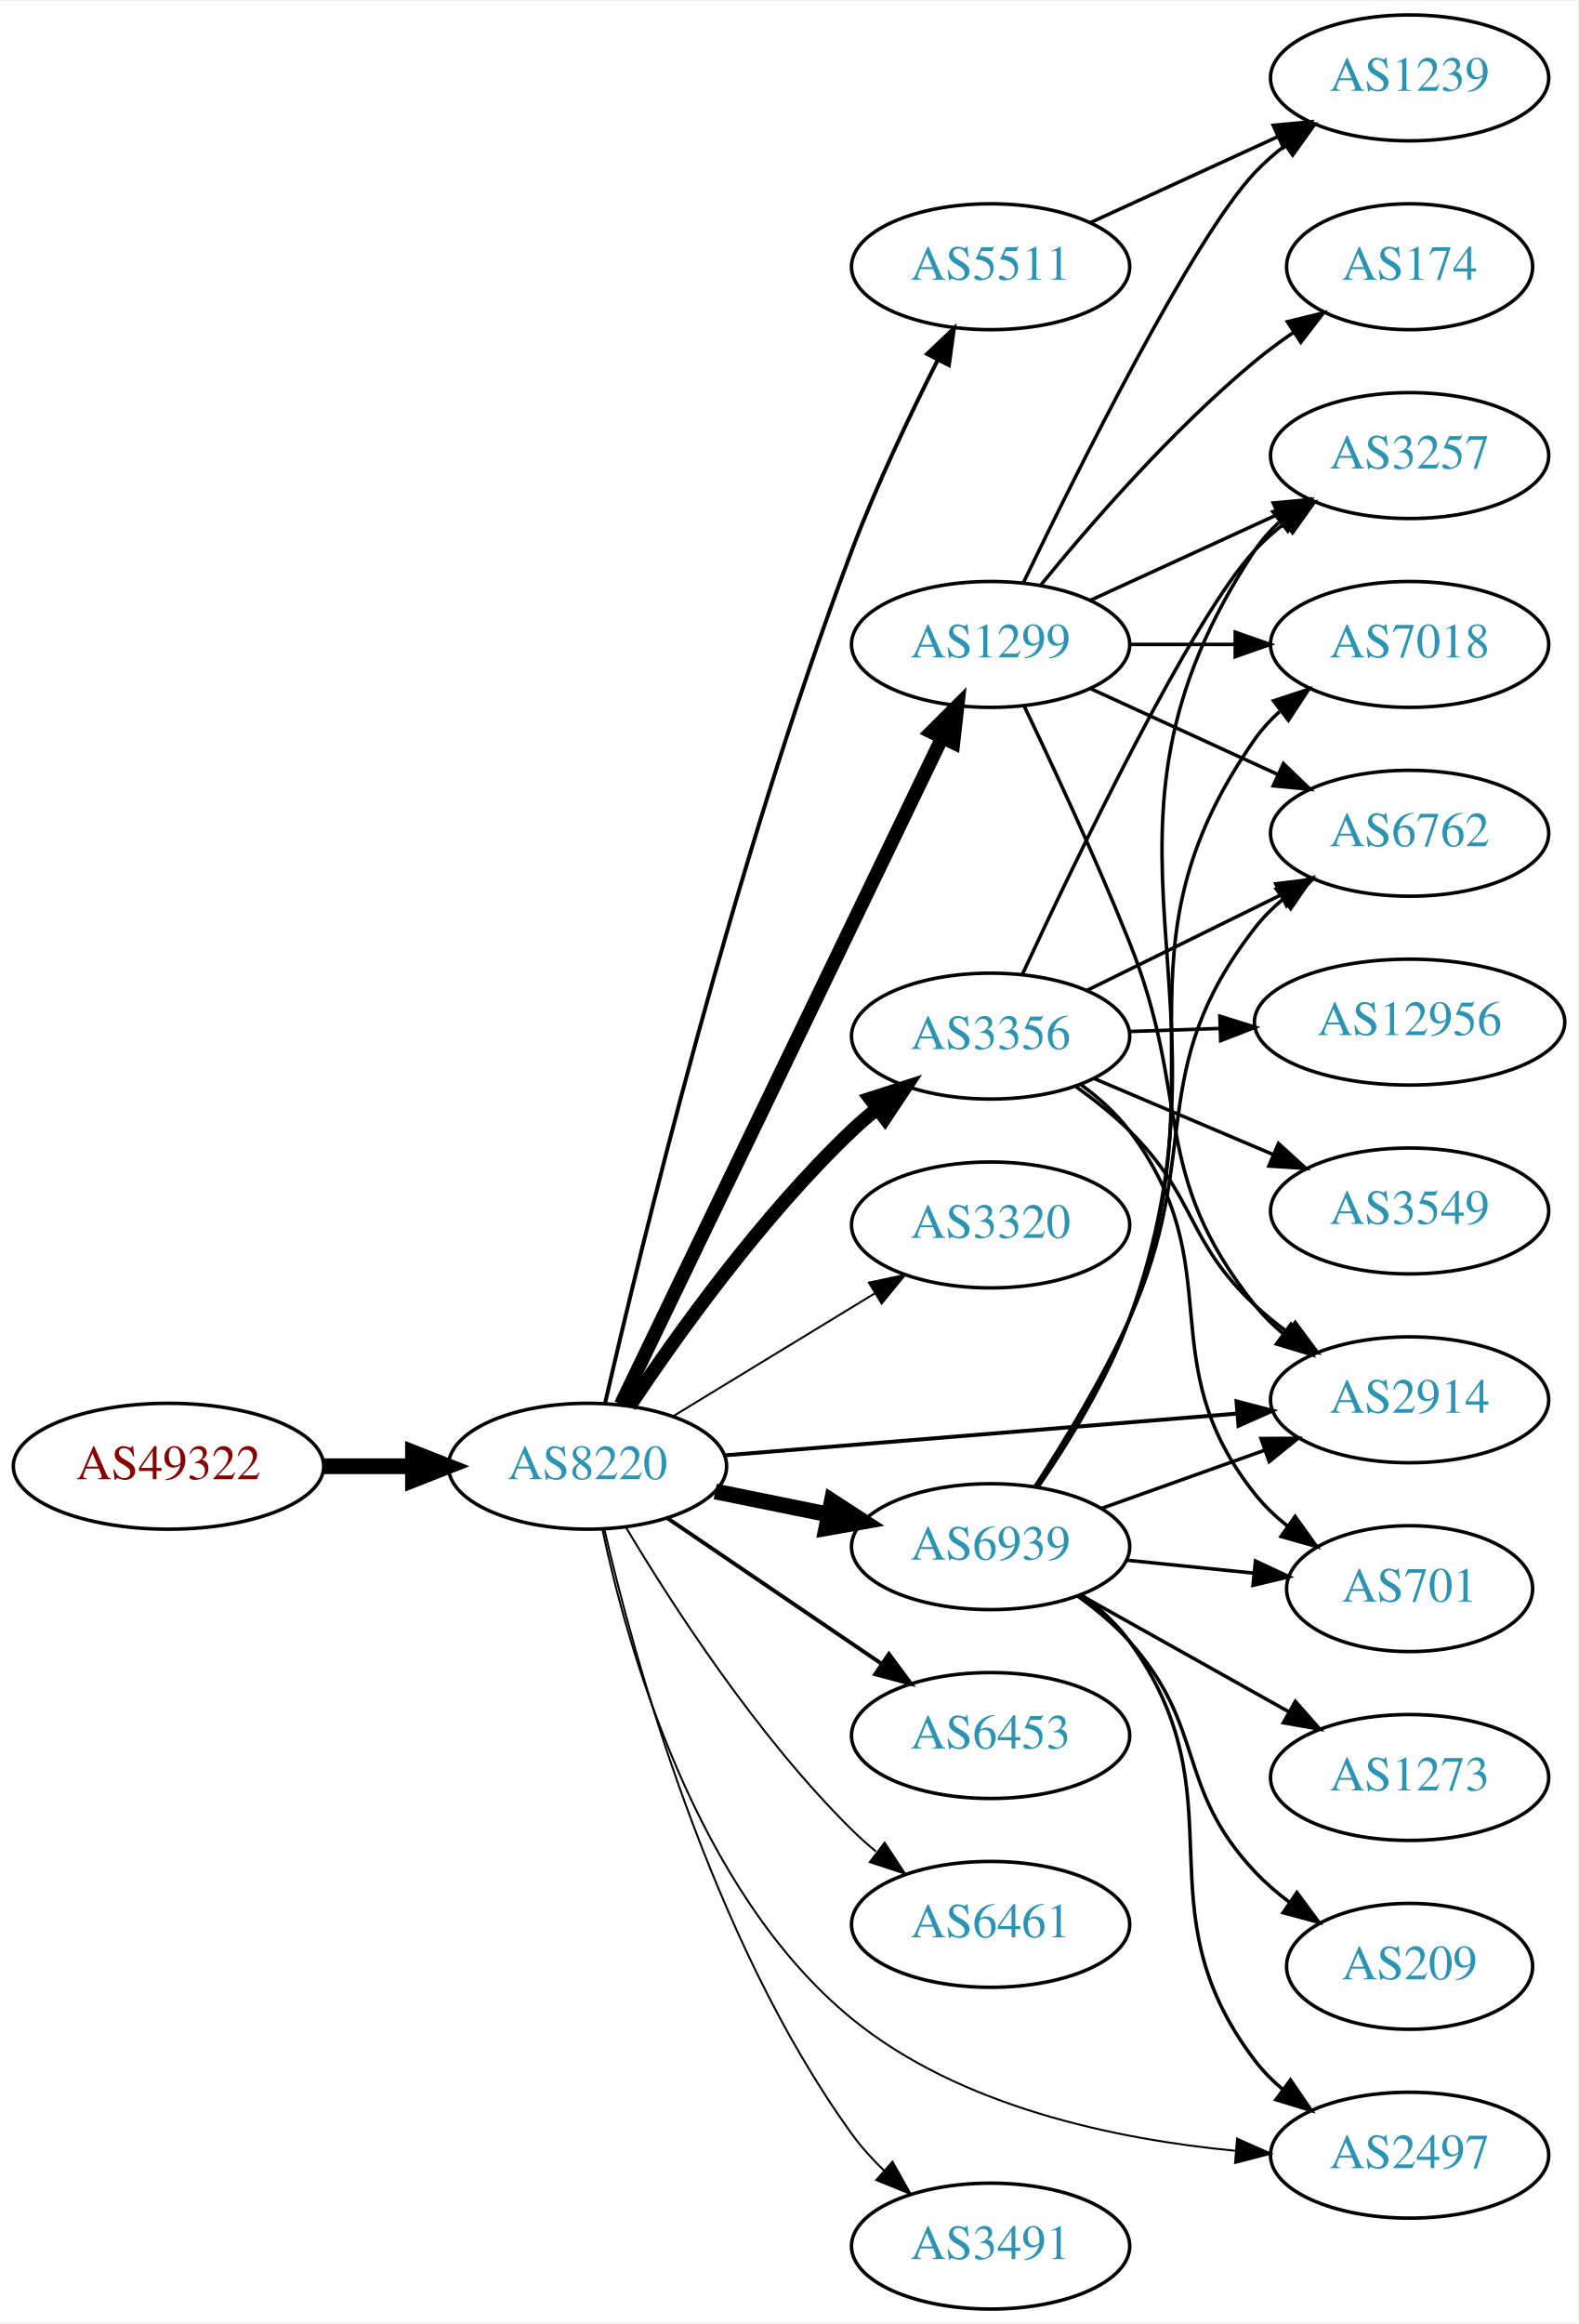
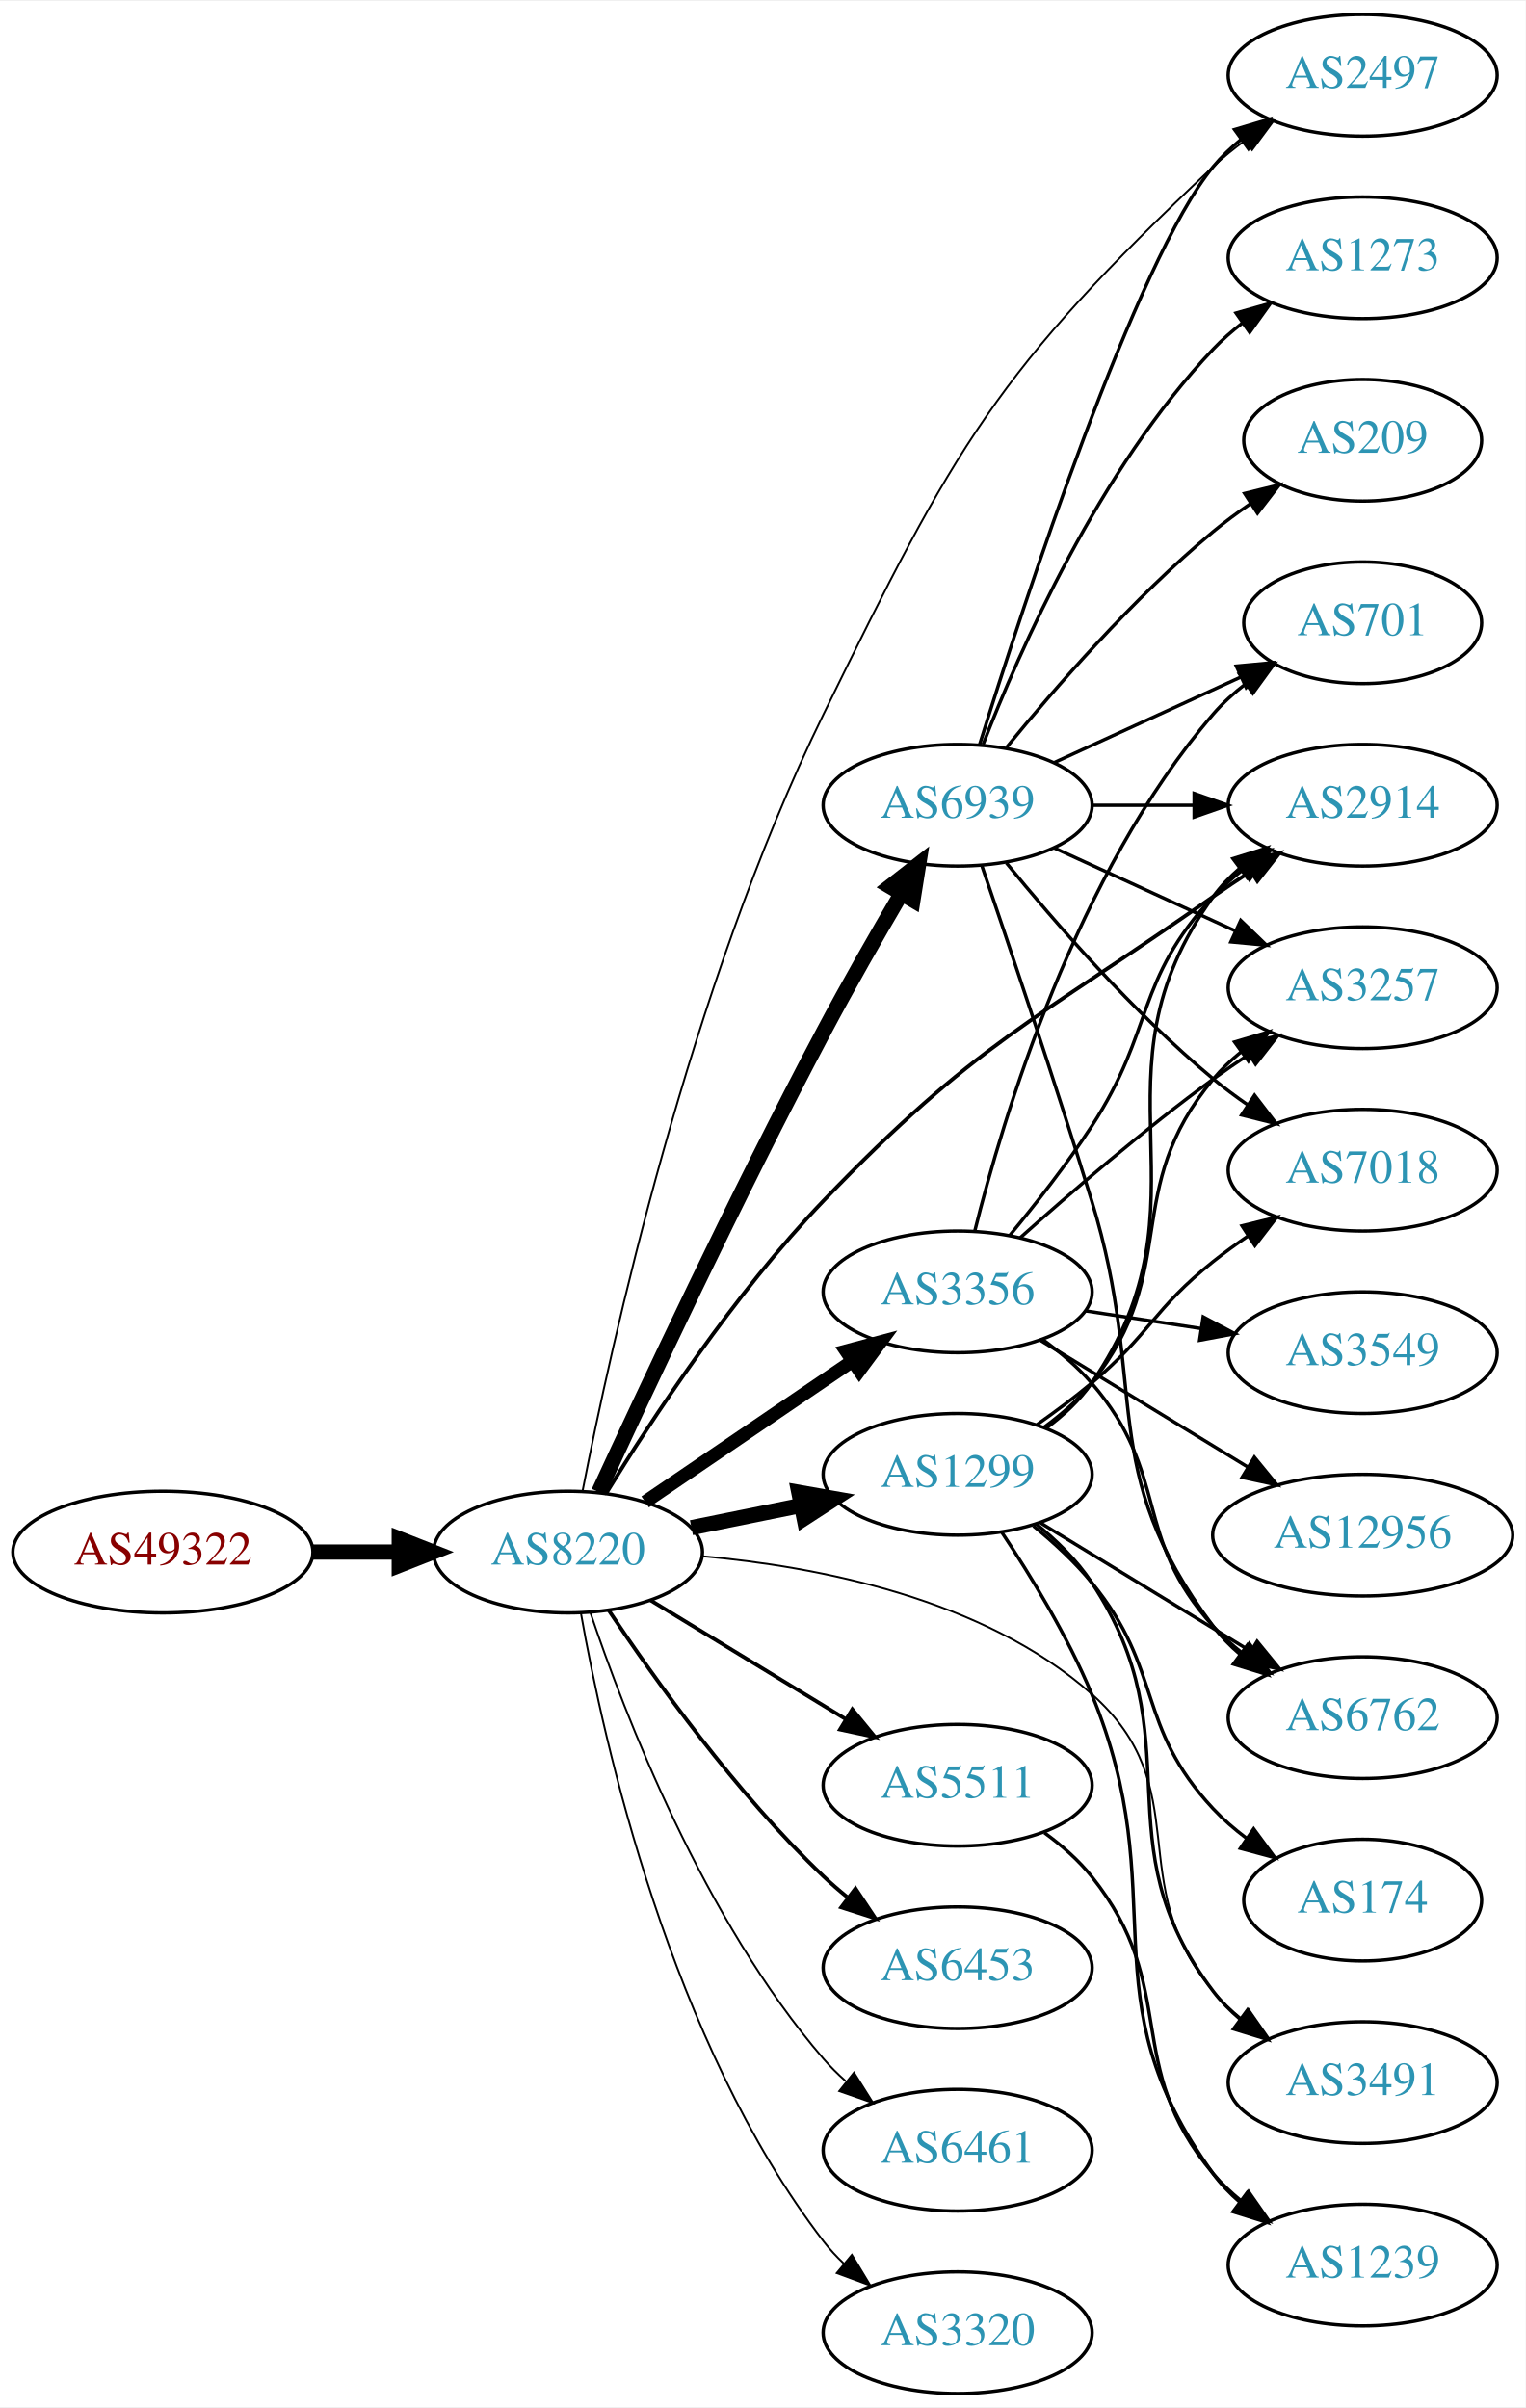
- <svg xmlns="http://www.w3.org/2000/svg" xmlns:xlink="http://www.w3.org/1999/xlink" width="451pt" height="664pt" viewBox="0.00 0.00 451.37 664.00">
-   <g id="graph0" class="graph" transform="scale(1 1) rotate(0) translate(4 660)">
-     <polygon fill="white" stroke="none" points="-4,4 -4,-660 447.37,-660 447.37,4 -4,4" />
+ <svg xmlns="http://www.w3.org/2000/svg" xmlns:xlink="http://www.w3.org/1999/xlink" width="451pt" height="712pt" viewBox="0.00 0.00 451.37 712.00">
+   <g id="graph0" class="graph" transform="scale(1 1) rotate(0) translate(4 708)">
+     <polygon fill="white" stroke="none" points="-4,4 -4,-708 447.37,-708 447.37,4 -4,4" />
    <g id="node1" class="node">
      <g id="a_node1">
        <a xlink:href="/asn/49322" xlink:title="AS49322 ~ ViM Internetdienstleistungen GmbH [AT]">
-           <ellipse fill="#ffffff" stroke="black" cx="44.196" cy="-241" rx="44.393" ry="18" />
-           <text text-anchor="middle" x="44.196" y="-237.3" font-family="Times,serif" font-size="14.00" fill="#880000">AS49322</text>
+           <ellipse fill="#ffffff" stroke="black" cx="44.196" cy="-249" rx="44.393" ry="18" />
+           <text text-anchor="middle" x="44.196" y="-245.3" font-family="Times,serif" font-size="14.00" fill="#880000">AS49322</text>
        </a>
      </g>
    </g>
    <g id="node2" class="node">
      <g id="a_node2">
        <a xlink:href="/asn/8220" xlink:title="AS8220 ~ COLT [GB]">
-           <ellipse fill="#ffffff" stroke="black" cx="164.039" cy="-241" rx="39.794" ry="18" />
-           <text text-anchor="middle" x="164.039" y="-237.3" font-family="Times,serif" font-size="14.00" fill="#2c94b3">AS8220</text>
+           <ellipse fill="#ffffff" stroke="black" cx="164.039" cy="-249" rx="39.794" ry="18" />
+           <text text-anchor="middle" x="164.039" y="-245.3" font-family="Times,serif" font-size="14.00" fill="#2c94b3">AS8220</text>
        </a>
      </g>
    </g>
    <g id="edge1" class="edge">
-       <path fill="none" stroke="black" stroke-width="4.5" d="M88.407,-241C96.72,-241 105.482,-241 113.965,-241" />
-       <polygon fill="black" stroke="black" stroke-width="4.5" points="114.123,-244.938 124.123,-241 114.123,-237.063 114.123,-244.938" />
+       <path fill="none" stroke="black" stroke-width="4.5" d="M88.407,-249C96.72,-249 105.482,-249 113.965,-249" />
+       <polygon fill="black" stroke="black" stroke-width="4.5" points="114.123,-252.938 124.123,-249 114.123,-245.063 114.123,-252.938" />
    </g>
    <g id="node3" class="node">
      <g id="a_node3">
-         <a xlink:href="/asn/1299" xlink:title="AS1299 ~ Telia Carrier [EU]">
-           <ellipse fill="#ffffff" stroke="black" cx="279.332" cy="-476" rx="39.794" ry="18" />
-           <text text-anchor="middle" x="279.332" y="-472.3" font-family="Times,serif" font-size="14.00" fill="#2c94b3">AS1299</text>
+         <a xlink:href="/asn/2497" xlink:title="AS2497 ~ Internet Initiative Japan Inc. [JP]">
+           <ellipse fill="#ffffff" stroke="black" cx="399.174" cy="-686" rx="39.794" ry="18" />
+           <text text-anchor="middle" x="399.174" y="-682.3" font-family="Times,serif" font-size="14.00" fill="#2c94b3">AS2497</text>
        </a>
      </g>
    </g>
    <g id="edge2" class="edge">
-       <path fill="none" stroke="black" stroke-width="3.938" d="M173.554,-258.663C193.245,-299.507 242.024,-400.689 265.417,-449.211" />
-       <polygon fill="black" stroke="black" stroke-width="3.938" points="262.376,-450.965 269.872,-458.452 268.682,-447.925 262.376,-450.965" />
+       <path fill="none" stroke="black" stroke-width="0.562" d="M168.39,-267.184C176.586,-309.24 199.932,-415.836 239.685,-497 278.557,-576.364 290.647,-598.41 354.978,-659 357.865,-661.719 361.066,-664.314 364.383,-666.745" />
+       <polygon fill="black" stroke="black" stroke-width="0.562" points="362.512,-669.705 372.751,-672.427 366.444,-663.914 362.512,-669.705" />
    </g>
    <g id="node4" class="node">
      <g id="a_node4">
        <a xlink:href="/asn/3356" xlink:title="AS3356 ~ Level 3 Parent, LLC [US]">
-           <ellipse fill="#ffffff" stroke="black" cx="279.332" cy="-364" rx="39.794" ry="18" />
-           <text text-anchor="middle" x="279.332" y="-360.3" font-family="Times,serif" font-size="14.00" fill="#2c94b3">AS3356</text>
+           <ellipse fill="#ffffff" stroke="black" cx="279.332" cy="-326" rx="39.794" ry="18" />
+           <text text-anchor="middle" x="279.332" y="-322.3" font-family="Times,serif" font-size="14.00" fill="#2c94b3">AS3356</text>
        </a>
      </g>
    </g>
    <g id="edge3" class="edge">
-       <path fill="none" stroke="black" stroke-width="3.938" d="M176.081,-258.211C189.573,-278.458 213.82,-312.423 239.685,-337 241.855,-339.061 244.193,-341.085 246.607,-343.039" />
-       <polygon fill="black" stroke="black" stroke-width="3.938" points="244.888,-346.127 254.974,-349.37 249.112,-340.545 244.888,-346.127" />
+       <path fill="none" stroke="black" stroke-width="3.938" d="M186.883,-263.846C204.28,-275.67 228.827,-292.354 248.11,-305.46" />
+       <polygon fill="black" stroke="black" stroke-width="3.938" points="246.317,-308.473 256.555,-311.199 250.251,-302.683 246.317,-308.473" />
    </g>
    <g id="node5" class="node">
      <g id="a_node5">
-         <a xlink:href="/asn/2497" xlink:title="AS2497 ~ Internet Initiative Japan Inc. [JP]">
-           <ellipse fill="#ffffff" stroke="black" cx="399.174" cy="-44" rx="39.794" ry="18" />
-           <text text-anchor="middle" x="399.174" y="-40.3" font-family="Times,serif" font-size="14.00" fill="#2c94b3">AS2497</text>
+         <a xlink:href="/asn/1299" xlink:title="AS1299 ~ Telia Carrier [EU]">
+           <ellipse fill="#ffffff" stroke="black" cx="279.332" cy="-272" rx="39.794" ry="18" />
+           <text text-anchor="middle" x="279.332" y="-268.3" font-family="Times,serif" font-size="14.00" fill="#2c94b3">AS1299</text>
        </a>
      </g>
    </g>
    <g id="edge4" class="edge">
-       <path fill="none" stroke="black" stroke-width="0.562" d="M168.301,-222.967C175.25,-189.943 194.707,-119.772 239.685,-83 270.501,-57.806 315.217,-48.518 349.3,-45.266" />
-       <polygon fill="black" stroke="black" stroke-width="0.562" points="349.825,-48.736 359.51,-44.44 349.26,-41.758 349.825,-48.736" />
+       <path fill="none" stroke="black" stroke-width="4.5" d="M200.574,-256.214C210.803,-258.291 222.104,-260.585 232.846,-262.766" />
+       <polygon fill="black" stroke="black" stroke-width="4.5" points="232.338,-266.681 242.922,-264.811 233.905,-258.963 232.338,-266.681" />
    </g>
    <g id="node6" class="node">
      <g id="a_node6">
-         <a xlink:href="/asn/3320" xlink:title="AS3320 ~ DTAG [DE]">
-           <ellipse fill="#ffffff" stroke="black" cx="279.332" cy="-310" rx="39.794" ry="18" />
-           <text text-anchor="middle" x="279.332" y="-306.3" font-family="Times,serif" font-size="14.00" fill="#2c94b3">AS3320</text>
+         <a xlink:href="/asn/6453" xlink:title="AS6453 ~ TATA COMMUNICATIONS (AMERICA) INC [US]">
+           <ellipse fill="#ffffff" stroke="black" cx="279.332" cy="-126" rx="39.794" ry="18" />
+           <text text-anchor="middle" x="279.332" y="-122.3" font-family="Times,serif" font-size="14.00" fill="#2c94b3">AS6453</text>
        </a>
      </g>
    </g>
    <g id="edge5" class="edge">
-       <path fill="none" stroke="black" stroke-width="0.562" d="M188.513,-255.297C205.223,-265.474 227.878,-279.272 246.255,-290.464" />
-       <polygon fill="black" stroke="black" stroke-width="0.562" points="244.526,-293.509 254.887,-295.721 248.167,-287.531 244.526,-293.509" />
+       <path fill="none" stroke="black" stroke-width="1.125" d="M176.081,-231.789C189.573,-211.542 213.82,-177.577 239.685,-153 241.855,-150.939 244.193,-148.915 246.607,-146.961" />
+       <polygon fill="black" stroke="black" stroke-width="1.125" points="249.112,-149.455 254.974,-140.63 244.888,-143.873 249.112,-149.455" />
    </g>
    <g id="node7" class="node">
      <g id="a_node7">
        <a xlink:href="/asn/2914" xlink:title="AS2914 ~ NTT America, Inc. [US]">
-           <ellipse fill="#ffffff" stroke="black" cx="399.174" cy="-260" rx="39.794" ry="18" />
-           <text text-anchor="middle" x="399.174" y="-256.3" font-family="Times,serif" font-size="14.00" fill="#2c94b3">AS2914</text>
+           <ellipse fill="#ffffff" stroke="black" cx="399.174" cy="-470" rx="39.794" ry="18" />
+           <text text-anchor="middle" x="399.174" y="-466.3" font-family="Times,serif" font-size="14.00" fill="#2c94b3">AS2914</text>
        </a>
      </g>
    </g>
    <g id="edge6" class="edge">
-       <path fill="none" stroke="black" stroke-width="1.125" d="M203.275,-244.116C243.338,-247.381 306.378,-252.519 349.858,-256.062" />
-       <polygon fill="black" stroke="black" stroke-width="1.125" points="349.665,-259.558 359.917,-256.882 350.234,-252.581 349.665,-259.558" />
+       <path fill="none" stroke="black" stroke-width="1.125" d="M175.322,-266.339C188.61,-287.96 213.204,-325.431 239.685,-353 284.716,-399.882 301.724,-405.722 354.978,-443 358.483,-445.453 362.206,-447.944 365.939,-450.369" />
+       <polygon fill="black" stroke="black" stroke-width="1.125" points="364.255,-453.446 374.57,-455.864 368.014,-447.541 364.255,-453.446" />
    </g>
    <g id="node8" class="node">
      <g id="a_node8">
        <a xlink:href="/asn/5511" xlink:title="AS5511 ~ Orange S.A. [FR]">
-           <ellipse fill="#ffffff" stroke="black" cx="279.332" cy="-584" rx="39.794" ry="18" />
-           <text text-anchor="middle" x="279.332" y="-580.3" font-family="Times,serif" font-size="14.00" fill="#2c94b3">AS5511</text>
+           <ellipse fill="#ffffff" stroke="black" cx="279.332" cy="-180" rx="39.794" ry="18" />
+           <text text-anchor="middle" x="279.332" y="-176.3" font-family="Times,serif" font-size="14.00" fill="#2c94b3">AS5511</text>
        </a>
      </g>
    </g>
    <g id="edge7" class="edge">
-       <path fill="none" stroke="black" stroke-width="1.125" d="M169.093,-259.126C178.959,-302.172 205.907,-413.632 239.685,-503 246.71,-521.587 256.327,-541.757 264.21,-557.32" />
-       <polygon fill="black" stroke="black" stroke-width="1.125" points="261.171,-559.065 268.855,-566.36 267.397,-555.866 261.171,-559.065" />
+       <path fill="none" stroke="black" stroke-width="1.125" d="M188.513,-234.703C205.223,-224.526 227.878,-210.728 246.255,-199.536" />
+       <polygon fill="black" stroke="black" stroke-width="1.125" points="248.167,-202.469 254.887,-194.279 244.526,-196.491 248.167,-202.469" />
    </g>
    <g id="node9" class="node">
      <g id="a_node9">
-         <a xlink:href="/asn/6453" xlink:title="AS6453 ~ TATA COMMUNICATIONS (AMERICA) INC [US]">
-           <ellipse fill="#ffffff" stroke="black" cx="279.332" cy="-164" rx="39.794" ry="18" />
-           <text text-anchor="middle" x="279.332" y="-160.3" font-family="Times,serif" font-size="14.00" fill="#2c94b3">AS6453</text>
+         <a xlink:href="/asn/6461" xlink:title="AS6461 ~ Zayo Bandwidth [US]">
+           <ellipse fill="#ffffff" stroke="black" cx="279.332" cy="-72" rx="39.794" ry="18" />
+           <text text-anchor="middle" x="279.332" y="-68.3" font-family="Times,serif" font-size="14.00" fill="#2c94b3">AS6461</text>
        </a>
      </g>
    </g>
    <g id="edge8" class="edge">
-       <path fill="none" stroke="black" stroke-width="1.125" d="M186.883,-226.154C204.28,-214.33 228.827,-197.646 248.11,-184.54" />
-       <polygon fill="black" stroke="black" stroke-width="1.125" points="250.251,-187.317 256.555,-178.801 246.317,-181.527 250.251,-187.317" />
+       <path fill="none" stroke="black" stroke-width="0.562" d="M170.644,-231.163C180.711,-201.248 204.172,-140.202 239.685,-99 241.639,-96.733 243.823,-94.563 246.131,-92.509" />
+       <polygon fill="black" stroke="black" stroke-width="0.562" points="248.667,-94.963 254.307,-85.994 244.305,-89.489 248.667,-94.963" />
    </g>
    <g id="node10" class="node">
      <g id="a_node10">
-         <a xlink:href="/asn/6461" xlink:title="AS6461 ~ Zayo Bandwidth [US]">
-           <ellipse fill="#ffffff" stroke="black" cx="279.332" cy="-110" rx="39.794" ry="18" />
-           <text text-anchor="middle" x="279.332" y="-106.3" font-family="Times,serif" font-size="14.00" fill="#2c94b3">AS6461</text>
+         <a xlink:href="/asn/3320" xlink:title="AS3320 ~ DTAG [DE]">
+           <ellipse fill="#ffffff" stroke="black" cx="279.332" cy="-18" rx="39.794" ry="18" />
+           <text text-anchor="middle" x="279.332" y="-14.3" font-family="Times,serif" font-size="14.00" fill="#2c94b3">AS3320</text>
        </a>
      </g>
    </g>
    <g id="edge9" class="edge">
-       <path fill="none" stroke="black" stroke-width="0.562" d="M175.089,-223.431C188.137,-201.573 212.483,-163.858 239.685,-137 241.815,-134.897 244.124,-132.845 246.519,-130.871" />
-       <polygon fill="black" stroke="black" stroke-width="0.562" points="249.031,-133.356 254.851,-124.502 244.78,-127.794 249.031,-133.356" />
+       <path fill="none" stroke="black" stroke-width="0.562" d="M167.886,-230.87C174.596,-192.944 194.376,-103.88 239.685,-45 241.463,-42.689 243.495,-40.499 245.675,-38.44" />
+       <polygon fill="black" stroke="black" stroke-width="0.562" points="248.032,-41.033 253.507,-31.962 243.571,-35.638 248.032,-41.033" />
    </g>
    <g id="node11" class="node">
      <g id="a_node11">
-         <a xlink:href="/asn/6939" xlink:title="AS6939 ~ Hurricane Electric LLC [US]">
-           <ellipse fill="#ffffff" stroke="black" cx="279.332" cy="-218" rx="39.794" ry="18" />
-           <text text-anchor="middle" x="279.332" y="-214.3" font-family="Times,serif" font-size="14.00" fill="#2c94b3">AS6939</text>
+         <a xlink:href="/asn/3491" xlink:title="AS3491 ~ PCCW Global, Inc. [US]">
+           <ellipse fill="#ffffff" stroke="black" cx="399.174" cy="-92" rx="39.794" ry="18" />
+           <text text-anchor="middle" x="399.174" y="-88.3" font-family="Times,serif" font-size="14.00" fill="#2c94b3">AS3491</text>
        </a>
      </g>
    </g>
    <g id="edge10" class="edge">
-       <path fill="none" stroke="black" stroke-width="4.5" d="M200.574,-233.786C210.803,-231.709 222.104,-229.415 232.846,-227.234" />
-       <polygon fill="black" stroke="black" stroke-width="4.5" points="233.905,-231.037 242.922,-225.189 232.338,-223.319 233.905,-231.037" />
+       <path fill="none" stroke="black" stroke-width="0.562" d="M203.663,-247.775C237.812,-244.728 287.029,-235.272 318.978,-207 350.624,-178.996 327.748,-151.314 354.978,-119 357.4,-116.126 360.209,-113.462 363.208,-111.017" />
+       <polygon fill="black" stroke="black" stroke-width="0.562" points="365.397,-113.754 371.461,-105.066 361.303,-108.076 365.397,-113.754" />
    </g>
    <g id="node12" class="node">
      <g id="a_node12">
-         <a xlink:href="/asn/3491" xlink:title="AS3491 ~ PCCW Global, Inc. [US]">
-           <ellipse fill="#ffffff" stroke="black" cx="279.332" cy="-18" rx="39.794" ry="18" />
-           <text text-anchor="middle" x="279.332" y="-14.3" font-family="Times,serif" font-size="14.00" fill="#2c94b3">AS3491</text>
+         <a xlink:href="/asn/6939" xlink:title="AS6939 ~ Hurricane Electric LLC [US]">
+           <ellipse fill="#ffffff" stroke="black" cx="279.332" cy="-470" rx="39.794" ry="18" />
+           <text text-anchor="middle" x="279.332" y="-466.3" font-family="Times,serif" font-size="14.00" fill="#2c94b3">AS6939</text>
        </a>
      </g>
    </g>
    <g id="edge11" class="edge">
-       <path fill="none" stroke="black" stroke-width="0.562" d="M168.869,-222.943C177.105,-187.218 199.12,-106.12 239.685,-50 242.34,-46.327 245.513,-42.825 248.882,-39.576" />
-       <polygon fill="black" stroke="black" stroke-width="0.562" points="251.266,-42.141 256.45,-32.901 246.635,-36.891 251.266,-42.141" />
+       <path fill="none" stroke="black" stroke-width="4.5" d="M173.14,-266.759C186.427,-295.636 213.949,-354.431 239.685,-403 246.9,-416.616 255.412,-431.487 262.608,-443.752" />
+       <polygon fill="black" stroke="black" stroke-width="4.5" points="259.335,-445.953 267.811,-452.56 266.115,-441.947 259.335,-445.953" />
    </g>
    <g id="edge16" class="edge">
-       <path fill="none" stroke="black" d="M288.965,-458.3C297.141,-441.25 309.538,-414.635 318.978,-391 337.12,-345.576 324.5,-325.257 354.978,-287 357.32,-284.06 360.075,-281.352 363.041,-278.881" />
-       <polygon fill="black" stroke="black" points="365.233,-281.614 371.248,-272.891 361.107,-275.959 365.233,-281.614" />
+       <path fill="none" stroke="black" d="M294.712,-342.669C302.349,-351.895 311.645,-363.743 318.978,-375 337.643,-403.653 331.68,-417.968 354.978,-443 357.539,-445.751 360.44,-448.333 363.498,-450.726" />
+       <polygon fill="black" stroke="black" points="361.643,-453.701 371.832,-456.606 365.678,-447.981 361.643,-453.701" />
    </g>
    <g id="node13" class="node">
      <g id="a_node13">
-         <a xlink:href="/asn/174" xlink:title="AS174 ~ Cogent Communications [US]">
-           <ellipse fill="#ffffff" stroke="black" cx="399.174" cy="-584" rx="35.194" ry="18" />
-           <text text-anchor="middle" x="399.174" y="-580.3" font-family="Times,serif" font-size="14.00" fill="#2c94b3">AS174</text>
+         <a xlink:href="/asn/12956" xlink:title="AS12956 ~ TELXIUS [ES]">
+           <ellipse fill="#ffffff" stroke="black" cx="399.174" cy="-254" rx="44.393" ry="18" />
+           <text text-anchor="middle" x="399.174" y="-250.3" font-family="Times,serif" font-size="14.00" fill="#2c94b3">AS12956</text>
        </a>
      </g>
    </g>
    <g id="edge12" class="edge">
-       <path fill="none" stroke="black" d="M293.751,-493.065C307.865,-510.375 331.28,-537.345 354.978,-557 358.441,-559.872 362.234,-562.669 366.088,-565.308" />
-       <polygon fill="black" stroke="black" points="364.231,-568.275 374.521,-570.797 368.05,-562.408 364.231,-568.275" />
+       <path fill="none" stroke="black" d="M303.896,-311.603C321.486,-300.855 345.748,-286.032 365.254,-274.114" />
+       <polygon fill="black" stroke="black" points="367.132,-277.068 373.841,-268.867 363.483,-271.094 367.132,-277.068" />
    </g>
    <g id="node14" class="node">
      <g id="a_node14">
-         <a xlink:href="/asn/7018" xlink:title="AS7018 ~ AT&amp;T Services, Inc. [US]">
-           <ellipse fill="#ffffff" stroke="black" cx="399.174" cy="-476" rx="39.794" ry="18" />
-           <text text-anchor="middle" x="399.174" y="-472.3" font-family="Times,serif" font-size="14.00" fill="#2c94b3">AS7018</text>
+         <a xlink:href="/asn/6762" xlink:title="AS6762 ~ TELECOM ITALIA SPARKLE S.p.A. [IT]">
+           <ellipse fill="#ffffff" stroke="black" cx="399.174" cy="-200" rx="39.794" ry="18" />
+           <text text-anchor="middle" x="399.174" y="-196.3" font-family="Times,serif" font-size="14.00" fill="#2c94b3">AS6762</text>
        </a>
      </g>
    </g>
    <g id="edge13" class="edge">
-       <path fill="none" stroke="black" d="M319.244,-476C328.798,-476 339.147,-476 349.11,-476" />
-       <polygon fill="black" stroke="black" points="349.302,-479.5 359.302,-476 349.302,-472.5 349.302,-479.5" />
+       <path fill="none" stroke="black" d="M304.349,-312C309.588,-308.226 314.806,-303.832 318.978,-299 342.362,-271.922 330.91,-253.471 354.978,-227 357.507,-224.219 360.386,-221.617 363.43,-219.212" />
+       <polygon fill="black" stroke="black" points="365.613,-221.955 371.746,-213.315 361.564,-216.245 365.613,-221.955" />
    </g>
    <g id="node15" class="node">
      <g id="a_node15">
-         <a xlink:href="/asn/3257" xlink:title="AS3257 ~ GTT [DE]">
-           <ellipse fill="#ffffff" stroke="black" cx="399.174" cy="-530" rx="39.794" ry="18" />
-           <text text-anchor="middle" x="399.174" y="-526.3" font-family="Times,serif" font-size="14.00" fill="#2c94b3">AS3257</text>
+         <a xlink:href="/asn/701" xlink:title="AS701 ~ UUNET [US]">
+           <ellipse fill="#ffffff" stroke="black" cx="399.174" cy="-524" rx="35.194" ry="18" />
+           <text text-anchor="middle" x="399.174" y="-520.3" font-family="Times,serif" font-size="14.00" fill="#2c94b3">AS701</text>
        </a>
      </g>
    </g>
    <g id="edge14" class="edge">
-       <path fill="none" stroke="black" d="M307.96,-488.661C323.917,-495.973 344.188,-505.261 361.471,-513.181" />
-       <polygon fill="black" stroke="black" points="360.169,-516.435 370.718,-517.419 363.085,-510.071 360.169,-516.435" />
+       <path fill="none" stroke="black" d="M284.377,-343.889C292.675,-377.268 314.349,-449.91 354.978,-497 357.773,-500.239 361.054,-503.218 364.537,-505.92" />
+       <polygon fill="black" stroke="black" points="362.687,-508.896 372.9,-511.712 366.672,-503.141 362.687,-508.896" />
    </g>
    <g id="node16" class="node">
      <g id="a_node16">
-         <a xlink:href="/asn/6762" xlink:title="AS6762 ~ TELECOM ITALIA SPARKLE S.p.A. [IT]">
-           <ellipse fill="#ffffff" stroke="black" cx="399.174" cy="-422" rx="39.794" ry="18" />
-           <text text-anchor="middle" x="399.174" y="-418.3" font-family="Times,serif" font-size="14.00" fill="#2c94b3">AS6762</text>
+         <a xlink:href="/asn/3549" xlink:title="AS3549 ~ Level 3 Parent, LLC [US]">
+           <ellipse fill="#ffffff" stroke="black" cx="399.174" cy="-308" rx="39.794" ry="18" />
+           <text text-anchor="middle" x="399.174" y="-304.3" font-family="Times,serif" font-size="14.00" fill="#2c94b3">AS3549</text>
        </a>
      </g>
    </g>
    <g id="edge15" class="edge">
-       <path fill="none" stroke="black" d="M307.96,-463.339C323.917,-456.027 344.188,-446.739 361.471,-438.819" />
-       <polygon fill="black" stroke="black" points="363.085,-441.929 370.718,-434.581 360.169,-435.565 363.085,-441.929" />
+       <path fill="none" stroke="black" d="M317.294,-320.354C328.044,-318.712 339.931,-316.896 351.208,-315.174" />
+       <polygon fill="black" stroke="black" points="351.986,-318.596 361.343,-313.626 350.929,-311.676 351.986,-318.596" />
    </g>
    <g id="node17" class="node">
      <g id="a_node17">
-         <a xlink:href="/asn/1239" xlink:title="AS1239 ~ Sprint [US]">
-           <ellipse fill="#ffffff" stroke="black" cx="399.174" cy="-638" rx="39.794" ry="18" />
-           <text text-anchor="middle" x="399.174" y="-634.3" font-family="Times,serif" font-size="14.00" fill="#2c94b3">AS1239</text>
+         <a xlink:href="/asn/3257" xlink:title="AS3257 ~ GTT [DE]">
+           <ellipse fill="#ffffff" stroke="black" cx="399.174" cy="-416" rx="39.794" ry="18" />
+           <text text-anchor="middle" x="399.174" y="-412.3" font-family="Times,serif" font-size="14.00" fill="#2c94b3">AS3257</text>
        </a>
      </g>
    </g>
    <g id="edge17" class="edge">
-       <path fill="none" stroke="black" d="M288.679,-493.595C304.146,-525.732 337.291,-592.34 354.978,-611 357.564,-613.728 360.481,-616.294 363.55,-618.677" />
-       <polygon fill="black" stroke="black" points="361.704,-621.658 371.898,-624.543 365.728,-615.93 361.704,-621.658" />
+       <path fill="none" stroke="black" d="M297.85,-342.018C312.621,-355.217 334.558,-374.118 354.978,-389 358.355,-391.461 361.957,-393.934 365.586,-396.329" />
+       <polygon fill="black" stroke="black" points="363.703,-399.28 374.008,-401.739 367.486,-393.39 363.703,-399.28" />
+     </g>
+     <g id="edge24" class="edge">
+       <path fill="none" stroke="black" d="M305.55,-285.675C310.611,-289.416 315.451,-293.877 318.978,-299 356.39,-353.336 316.189,-389.639 354.978,-443 357.188,-446.04 359.855,-448.815 362.766,-451.329" />
+       <polygon fill="black" stroke="black" points="360.783,-454.216 370.895,-457.377 364.961,-448.6 360.783,-454.216" />
    </g>
    <g id="edge22" class="edge">
-       <path fill="none" stroke="black" d="M303.807,-349.493C309.068,-345.739 314.432,-341.482 318.978,-337 338.478,-317.775 334.993,-305.719 354.978,-287 357.873,-284.289 361.078,-281.699 364.398,-279.271" />
-       <polygon fill="black" stroke="black" points="366.458,-282.103 372.77,-273.593 362.529,-276.31 366.458,-282.103" />
-     </g>
-     <g id="edge23" class="edge">
-       <path fill="none" stroke="black" d="M288.386,-381.605C303.659,-414.499 336.912,-483.704 354.978,-503 357.547,-505.744 360.453,-508.321 363.515,-510.71" />
-       <polygon fill="black" stroke="black" points="361.663,-513.687 371.853,-516.586 365.694,-507.965 361.663,-513.687" />
-     </g>
-     <g id="edge21" class="edge">
-       <path fill="none" stroke="black" d="M306.778,-377.016C323.189,-385.094 344.489,-395.577 362.397,-404.391" />
-       <polygon fill="black" stroke="black" points="360.891,-407.551 371.409,-408.826 363.982,-401.27 360.891,-407.551" />
+       <path fill="none" stroke="black" d="M302.553,-257.334C308.594,-252.436 314.654,-246.54 318.978,-240 349.923,-193.197 320.993,-163.644 354.978,-119 357.255,-116.009 359.966,-113.268 362.905,-110.774" />
+       <polygon fill="black" stroke="black" points="365.099,-113.505 371.073,-104.755 360.947,-107.87 365.099,-113.505" />
+     </g>
+     <g id="edge19" class="edge">
+       <path fill="none" stroke="black" d="M303.896,-257.603C321.719,-246.713 346.392,-231.638 366.027,-219.642" />
+       <polygon fill="black" stroke="black" points="367.943,-222.573 374.651,-214.372 364.293,-216.599 367.943,-222.573" />
+     </g>
+     <g id="edge18" class="edge">
+       <path fill="none" stroke="black" d="M305.048,-286.047C310.135,-289.768 315.112,-294.127 318.978,-299 345.756,-332.748 327.345,-355.948 354.978,-389 357.389,-391.884 360.19,-394.554 363.185,-397.002" />
+       <polygon fill="black" stroke="black" points="361.276,-399.941 371.431,-402.959 365.374,-394.266 361.276,-399.941" />
    </g>
    <g id="node18" class="node">
      <g id="a_node18">
-         <a xlink:href="/asn/12956" xlink:title="AS12956 ~ TELXIUS [ES]">
-           <ellipse fill="#ffffff" stroke="black" cx="399.174" cy="-368" rx="44.393" ry="18" />
-           <text text-anchor="middle" x="399.174" y="-364.3" font-family="Times,serif" font-size="14.00" fill="#2c94b3">AS12956</text>
-         </a>
-       </g>
-     </g>
-     <g id="edge18" class="edge">
-       <path fill="none" stroke="black" d="M318.918,-365.31C327.216,-365.591 336.128,-365.894 344.873,-366.191" />
-       <polygon fill="black" stroke="black" points="344.902,-369.694 355.015,-366.535 345.14,-362.698 344.902,-369.694" />
+         <a xlink:href="/asn/7018" xlink:title="AS7018 ~ AT&amp;T Services, Inc. [US]">
+           <ellipse fill="#ffffff" stroke="black" cx="399.174" cy="-362" rx="39.794" ry="18" />
+           <text text-anchor="middle" x="399.174" y="-358.3" font-family="Times,serif" font-size="14.00" fill="#2c94b3">AS7018</text>
+         </a>
+       </g>
+     </g>
+     <g id="edge20" class="edge">
+       <path fill="none" stroke="black" d="M302.899,-286.774C308.304,-290.58 313.96,-294.794 318.978,-299 336.319,-313.536 337.271,-320.913 354.978,-335 358.248,-337.602 361.783,-340.162 365.373,-342.609" />
+       <polygon fill="black" stroke="black" points="363.464,-345.543 373.751,-348.077 367.289,-339.681 363.464,-345.543" />
    </g>
    <g id="node19" class="node">
      <g id="a_node19">
-         <a xlink:href="/asn/3549" xlink:title="AS3549 ~ Level 3 Parent, LLC [US]">
-           <ellipse fill="#ffffff" stroke="black" cx="399.174" cy="-314" rx="39.794" ry="18" />
-           <text text-anchor="middle" x="399.174" y="-310.3" font-family="Times,serif" font-size="14.00" fill="#2c94b3">AS3549</text>
-         </a>
-       </g>
-     </g>
-     <g id="edge19" class="edge">
-       <path fill="none" stroke="black" d="M308.858,-351.896C324.232,-345.373 343.408,-337.237 360.047,-330.177" />
-       <polygon fill="black" stroke="black" points="361.663,-333.293 369.502,-326.165 358.929,-326.849 361.663,-333.293" />
+         <a xlink:href="/asn/174" xlink:title="AS174 ~ Cogent Communications [US]">
+           <ellipse fill="#ffffff" stroke="black" cx="399.174" cy="-146" rx="35.194" ry="18" />
+           <text text-anchor="middle" x="399.174" y="-142.3" font-family="Times,serif" font-size="14.00" fill="#2c94b3">AS174</text>
+         </a>
+       </g>
+     </g>
+     <g id="edge21" class="edge">
+       <path fill="none" stroke="black" d="M301.742,-256.736C307.76,-251.822 314.011,-246.066 318.978,-240 340.395,-213.846 331.872,-197.674 354.978,-173 357.902,-169.877 361.264,-166.971 364.793,-164.31" />
+       <polygon fill="black" stroke="black" points="366.923,-167.094 373.205,-158.562 362.974,-161.314 366.923,-167.094" />
    </g>
    <g id="node20" class="node">
      <g id="a_node20">
-         <a xlink:href="/asn/701" xlink:title="AS701 ~ UUNET [US]">
-           <ellipse fill="#ffffff" stroke="black" cx="399.174" cy="-206" rx="35.194" ry="18" />
-           <text text-anchor="middle" x="399.174" y="-202.3" font-family="Times,serif" font-size="14.00" fill="#2c94b3">AS701</text>
-         </a>
-       </g>
-     </g>
-     <g id="edge20" class="edge">
-       <path fill="none" stroke="black" d="M305.22,-350.087C310.298,-346.359 315.228,-341.963 318.978,-337 348.467,-297.976 324.5,-271.257 354.978,-233 357.644,-229.654 360.845,-226.608 364.283,-223.869" />
-       <polygon fill="black" stroke="black" points="366.421,-226.645 372.597,-218.036 362.4,-220.914 366.421,-226.645" />
-     </g>
-     <g id="edge24" class="edge">
-       <path fill="none" stroke="black" d="M307.96,-596.661C323.917,-603.973 344.188,-613.261 361.471,-621.181" />
-       <polygon fill="black" stroke="black" points="360.169,-624.435 370.718,-625.419 363.085,-618.071 360.169,-624.435" />
+         <a xlink:href="/asn/1239" xlink:title="AS1239 ~ Sprint [US]">
+           <ellipse fill="#ffffff" stroke="black" cx="399.174" cy="-38" rx="39.794" ry="18" />
+           <text text-anchor="middle" x="399.174" y="-34.3" font-family="Times,serif" font-size="14.00" fill="#2c94b3">AS1239</text>
+         </a>
+       </g>
+     </g>
+     <g id="edge23" class="edge">
+       <path fill="none" stroke="black" d="M292.436,-254.789C300.895,-242.086 311.9,-224.105 318.978,-207 343.873,-146.84 316.608,-117.6 354.978,-65 357.193,-61.963 359.863,-59.191 362.776,-56.679" />
+       <polygon fill="black" stroke="black" points="364.972,-59.408 370.909,-50.633 360.795,-53.79 364.972,-59.408" />
+     </g>
+     <g id="edge25" class="edge">
+       <path fill="none" stroke="black" d="M305.02,-165.931C310.108,-162.211 315.093,-157.858 318.978,-153 345.373,-120 327.748,-97.314 354.978,-65 357.4,-62.126 360.209,-59.462 363.208,-57.017" />
+       <polygon fill="black" stroke="black" points="365.397,-59.754 371.461,-51.066 361.303,-54.076 365.397,-59.754" />
    </g>
    <g id="edge28" class="edge">
-       <path fill="none" stroke="black" d="M305.375,-204.201C310.445,-200.467 315.332,-196.04 318.978,-191 351.612,-145.884 321.2,-115.266 354.978,-71 357.258,-68.012 359.972,-65.272 362.912,-62.78" />
-       <polygon fill="black" stroke="black" points="365.106,-65.511 371.082,-56.762 360.955,-59.874 365.106,-65.511" />
+       <path fill="none" stroke="black" d="M285.852,-488.025C298.885,-529.771 332.183,-631.614 354.978,-659 357.383,-661.889 360.179,-664.563 363.172,-667.013" />
+       <polygon fill="black" stroke="black" points="361.26,-669.95 371.415,-672.973 365.361,-664.277 361.26,-669.95" />
    </g>
    <g id="edge31" class="edge">
-       <path fill="none" stroke="black" d="M310.986,-228.925C325.195,-233.99 342.278,-240.078 357.544,-245.519" />
-       <polygon fill="black" stroke="black" points="356.669,-248.923 367.264,-248.983 359.02,-242.329 356.669,-248.923" />
-     </g>
-     <g id="edge29" class="edge">
-       <path fill="none" stroke="black" d="M292.617,-235.138C301.163,-247.806 312.198,-265.775 318.978,-283 346.628,-353.247 311.554,-387.246 354.978,-449 356.962,-451.821 359.344,-454.41 361.957,-456.771" />
-       <polygon fill="black" stroke="black" points="360.253,-459.874 370.32,-463.176 364.509,-454.317 360.253,-459.874" />
+       <path fill="none" stroke="black" d="M319.244,-470C328.798,-470 339.147,-470 349.11,-470" />
+       <polygon fill="black" stroke="black" points="349.302,-473.5 359.302,-470 349.302,-466.5 349.302,-473.5" />
+     </g>
+     <g id="edge27" class="edge">
+       <path fill="none" stroke="black" d="M286.451,-452.233C294.268,-429.367 308.089,-388.37 318.978,-353 336.115,-297.337 319.953,-273.532 354.978,-227 357.238,-223.997 359.939,-221.247 362.871,-218.749" />
+       <polygon fill="black" stroke="black" points="365.065,-221.479 371.03,-212.722 360.907,-215.848 365.065,-221.479" />
    </g>
    <g id="edge32" class="edge">
-       <path fill="none" stroke="black" d="M292.886,-235.036C301.562,-247.655 312.643,-265.606 318.978,-283 352.887,-376.095 300.087,-420.517 354.978,-503 356.889,-505.871 359.22,-508.495 361.799,-510.878" />
-       <polygon fill="black" stroke="black" points="360.06,-513.959 370.108,-517.321 364.35,-508.427 360.06,-513.959" />
-     </g>
-     <g id="edge27" class="edge">
-       <path fill="none" stroke="black" d="M291.937,-235.079C300.261,-247.865 311.313,-266.006 318.978,-283 340.475,-330.662 322.856,-353.745 354.978,-395 357.287,-397.966 360.02,-400.691 362.973,-403.173" />
-       <polygon fill="black" stroke="black" points="361.026,-406.086 371.16,-409.178 365.166,-400.442 361.026,-406.086" />
-     </g>
-     <g id="edge25" class="edge">
-       <path fill="none" stroke="black" d="M318.266,-214.137C329.819,-212.961 342.61,-211.658 354.51,-210.446" />
-       <polygon fill="black" stroke="black" points="355.09,-213.906 364.684,-209.41 354.38,-206.942 355.09,-213.906" />
+       <path fill="none" stroke="black" d="M307.96,-482.661C324.377,-490.183 345.358,-499.798 362.955,-507.861" />
+       <polygon fill="black" stroke="black" points="361.783,-511.174 372.332,-512.158 364.7,-504.811 361.783,-511.174" />
+     </g>
+     <g id="edge30" class="edge">
+       <path fill="none" stroke="black" d="M307.96,-457.339C323.917,-450.027 344.188,-440.739 361.471,-432.819" />
+       <polygon fill="black" stroke="black" points="363.085,-435.929 370.718,-428.581 360.169,-429.565 363.085,-435.929" />
+     </g>
+     <g id="edge26" class="edge">
+       <path fill="none" stroke="black" d="M293.751,-452.935C307.865,-435.625 331.28,-408.655 354.978,-389 358.194,-386.332 361.695,-383.73 365.265,-381.259" />
+       <polygon fill="black" stroke="black" points="367.189,-384.183 373.622,-375.764 363.343,-378.334 367.189,-384.183" />
    </g>
    <g id="node21" class="node">
      <g id="a_node21">
-         <a xlink:href="/asn/1273" xlink:title="AS1273 ~ Vodafone Group PLC [EU]">
-           <ellipse fill="#ffffff" stroke="black" cx="399.174" cy="-152" rx="39.794" ry="18" />
-           <text text-anchor="middle" x="399.174" y="-148.3" font-family="Times,serif" font-size="14.00" fill="#2c94b3">AS1273</text>
-         </a>
-       </g>
-     </g>
-     <g id="edge26" class="edge">
-       <path fill="none" stroke="black" d="M305.035,-204.164C322.319,-194.484 345.615,-181.437 364.584,-170.813" />
-       <polygon fill="black" stroke="black" points="366.489,-173.758 373.503,-165.818 363.068,-167.65 366.489,-173.758" />
+         <a xlink:href="/asn/209" xlink:title="AS209 ~ CenturyLink Communications, LLC [US]">
+           <ellipse fill="#ffffff" stroke="black" cx="399.174" cy="-578" rx="35.194" ry="18" />
+           <text text-anchor="middle" x="399.174" y="-574.3" font-family="Times,serif" font-size="14.00" fill="#2c94b3">AS209</text>
+         </a>
+       </g>
+     </g>
+     <g id="edge29" class="edge">
+       <path fill="none" stroke="black" d="M293.751,-487.065C307.865,-504.375 331.28,-531.345 354.978,-551 358.441,-553.872 362.234,-556.669 366.088,-559.308" />
+       <polygon fill="black" stroke="black" points="364.231,-562.275 374.521,-564.797 368.05,-556.408 364.231,-562.275" />
    </g>
    <g id="node22" class="node">
      <g id="a_node22">
-         <a xlink:href="/asn/209" xlink:title="AS209 ~ CenturyLink Communications, LLC [US]">
-           <ellipse fill="#ffffff" stroke="black" cx="399.174" cy="-98" rx="35.194" ry="18" />
-           <text text-anchor="middle" x="399.174" y="-94.3" font-family="Times,serif" font-size="14.00" fill="#2c94b3">AS209</text>
-         </a>
-       </g>
-     </g>
-     <g id="edge30" class="edge">
-       <path fill="none" stroke="black" d="M304.225,-203.891C309.469,-200.121 314.72,-195.757 318.978,-191 341.264,-166.105 332.062,-149.317 354.978,-125 357.912,-121.887 361.28,-118.986 364.812,-116.328" />
-       <polygon fill="black" stroke="black" points="366.942,-119.112 373.228,-110.584 362.996,-113.331 366.942,-119.112" />
+         <a xlink:href="/asn/1273" xlink:title="AS1273 ~ Vodafone Group PLC [EU]">
+           <ellipse fill="#ffffff" stroke="black" cx="399.174" cy="-632" rx="39.794" ry="18" />
+           <text text-anchor="middle" x="399.174" y="-628.3" font-family="Times,serif" font-size="14.00" fill="#2c94b3">AS1273</text>
+         </a>
+       </g>
+     </g>
+     <g id="edge33" class="edge">
+       <path fill="none" stroke="black" d="M286.855,-487.994C297.605,-515.728 321.262,-569.429 354.978,-605 357.564,-607.728 360.481,-610.294 363.55,-612.677" />
+       <polygon fill="black" stroke="black" points="361.704,-615.658 371.898,-618.543 365.728,-609.93 361.704,-615.658" />
    </g>
  </g>
</svg>
